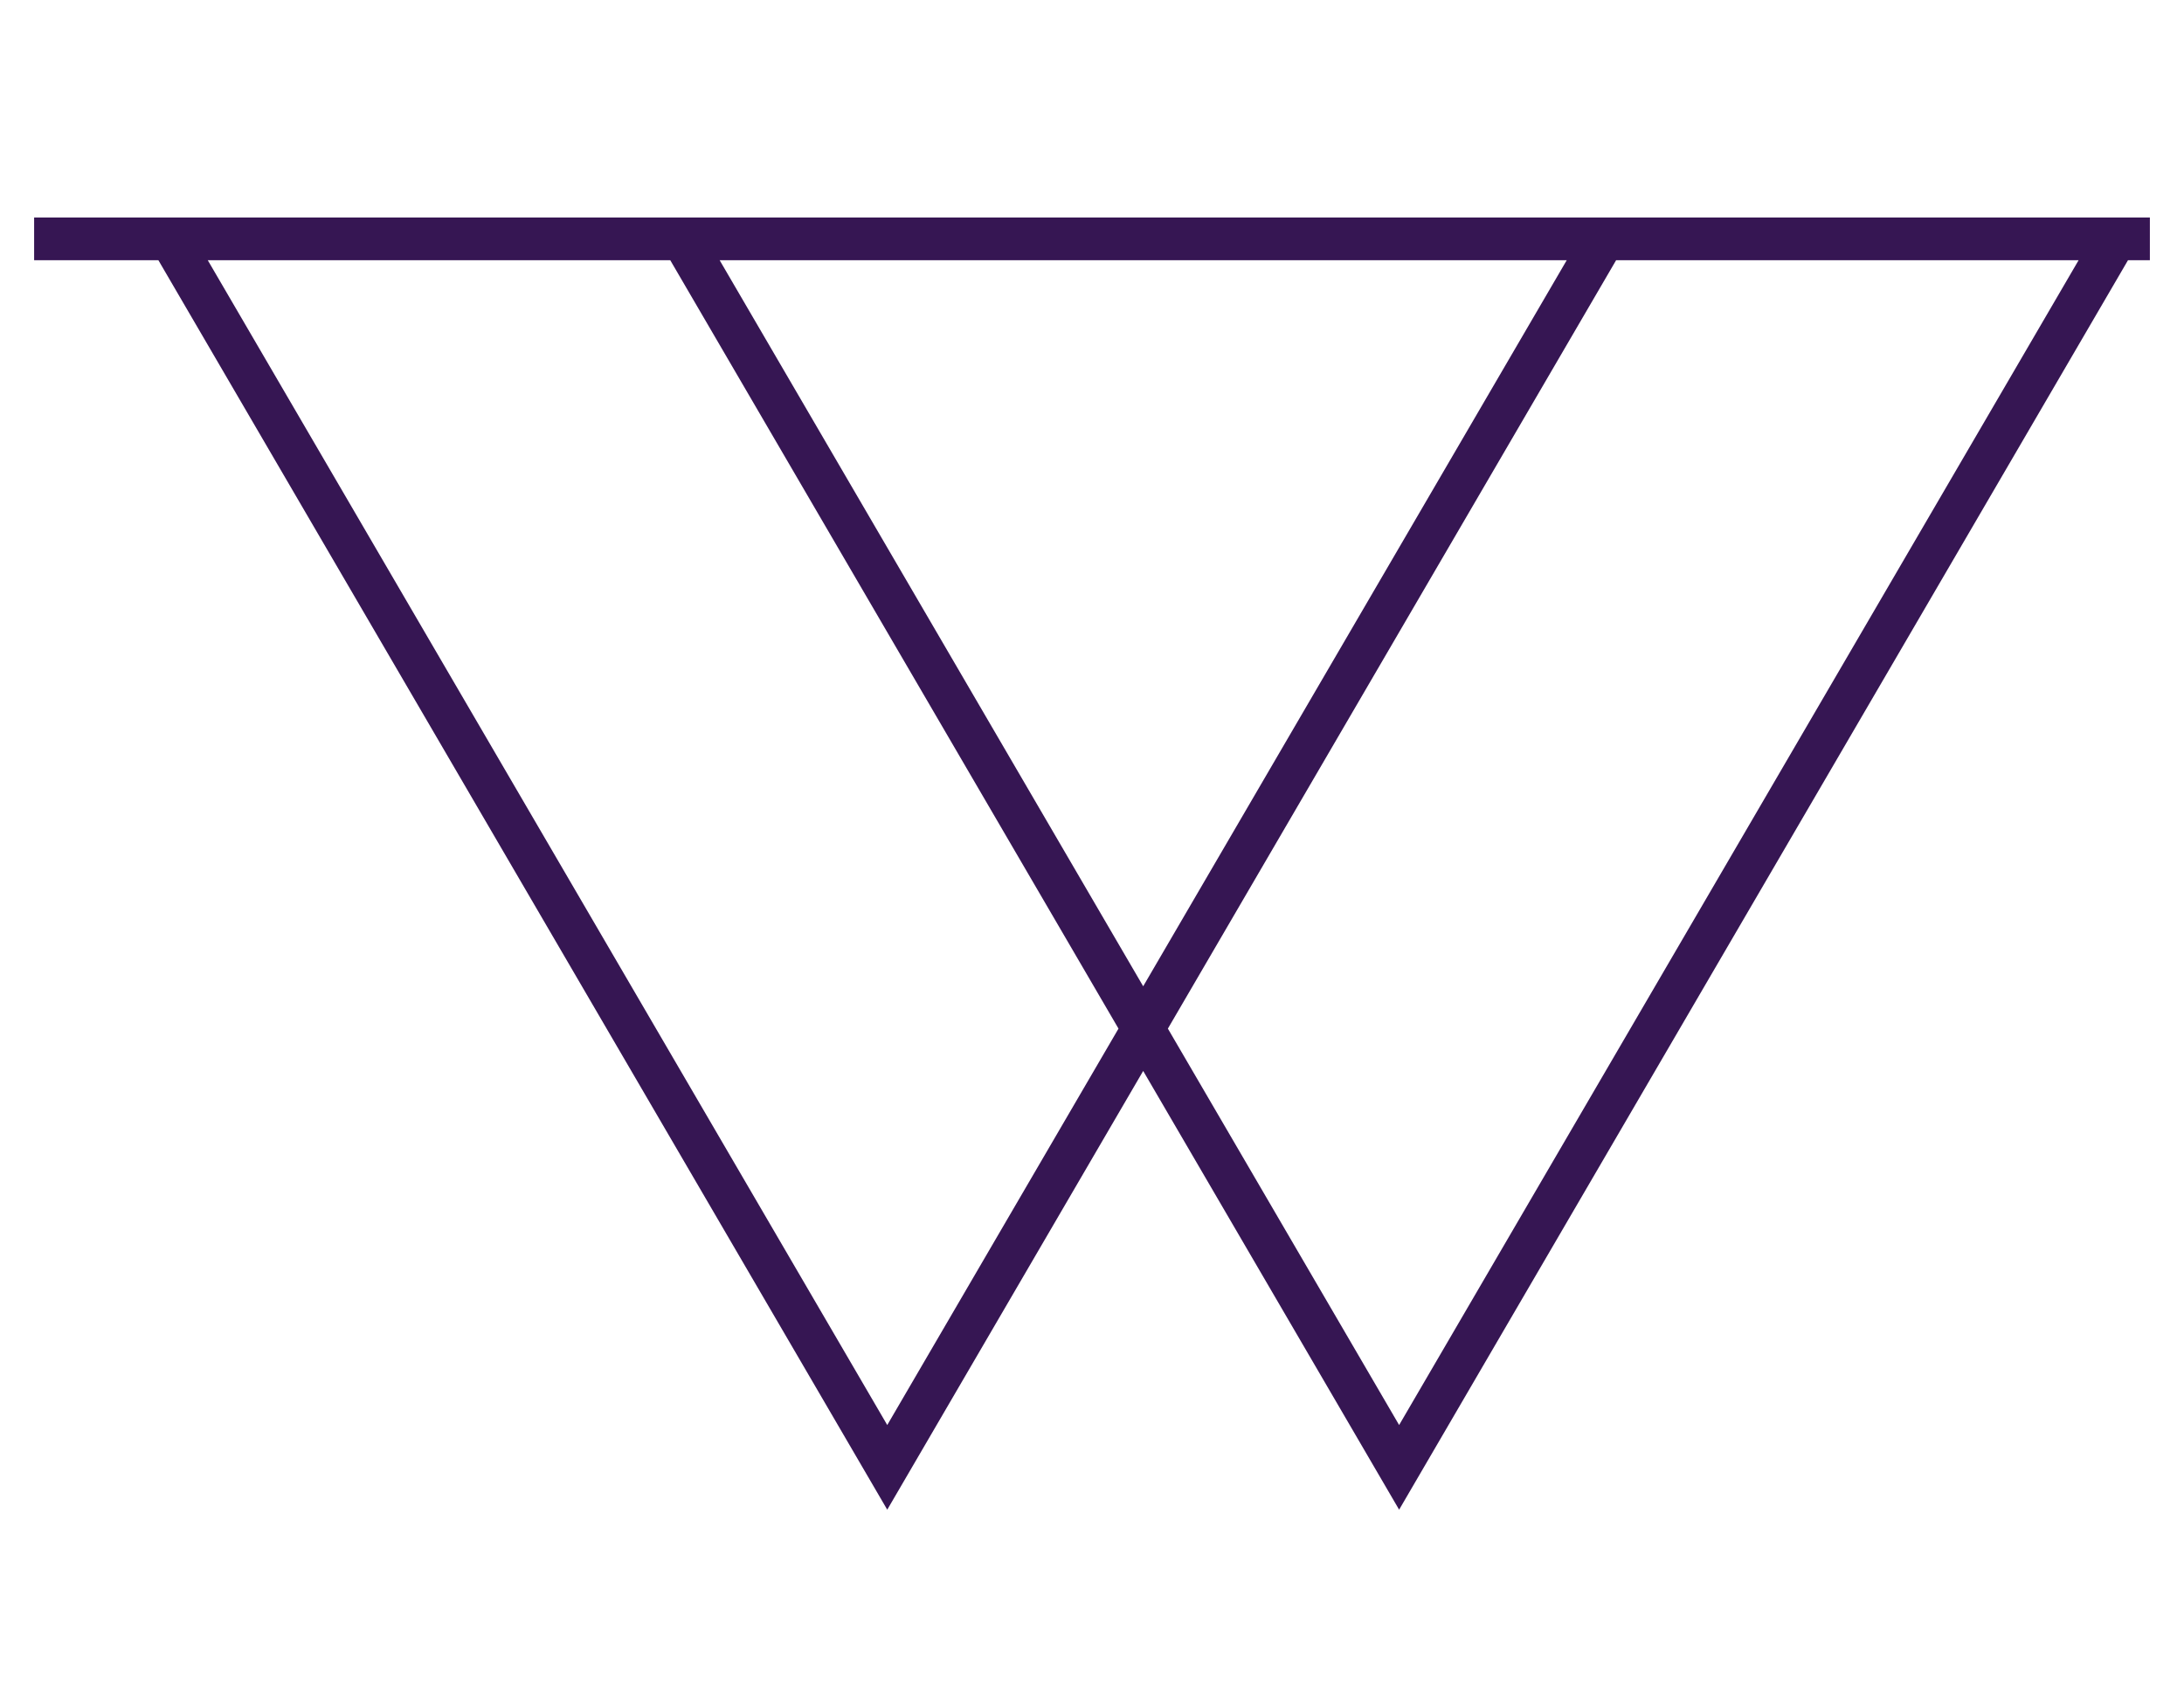
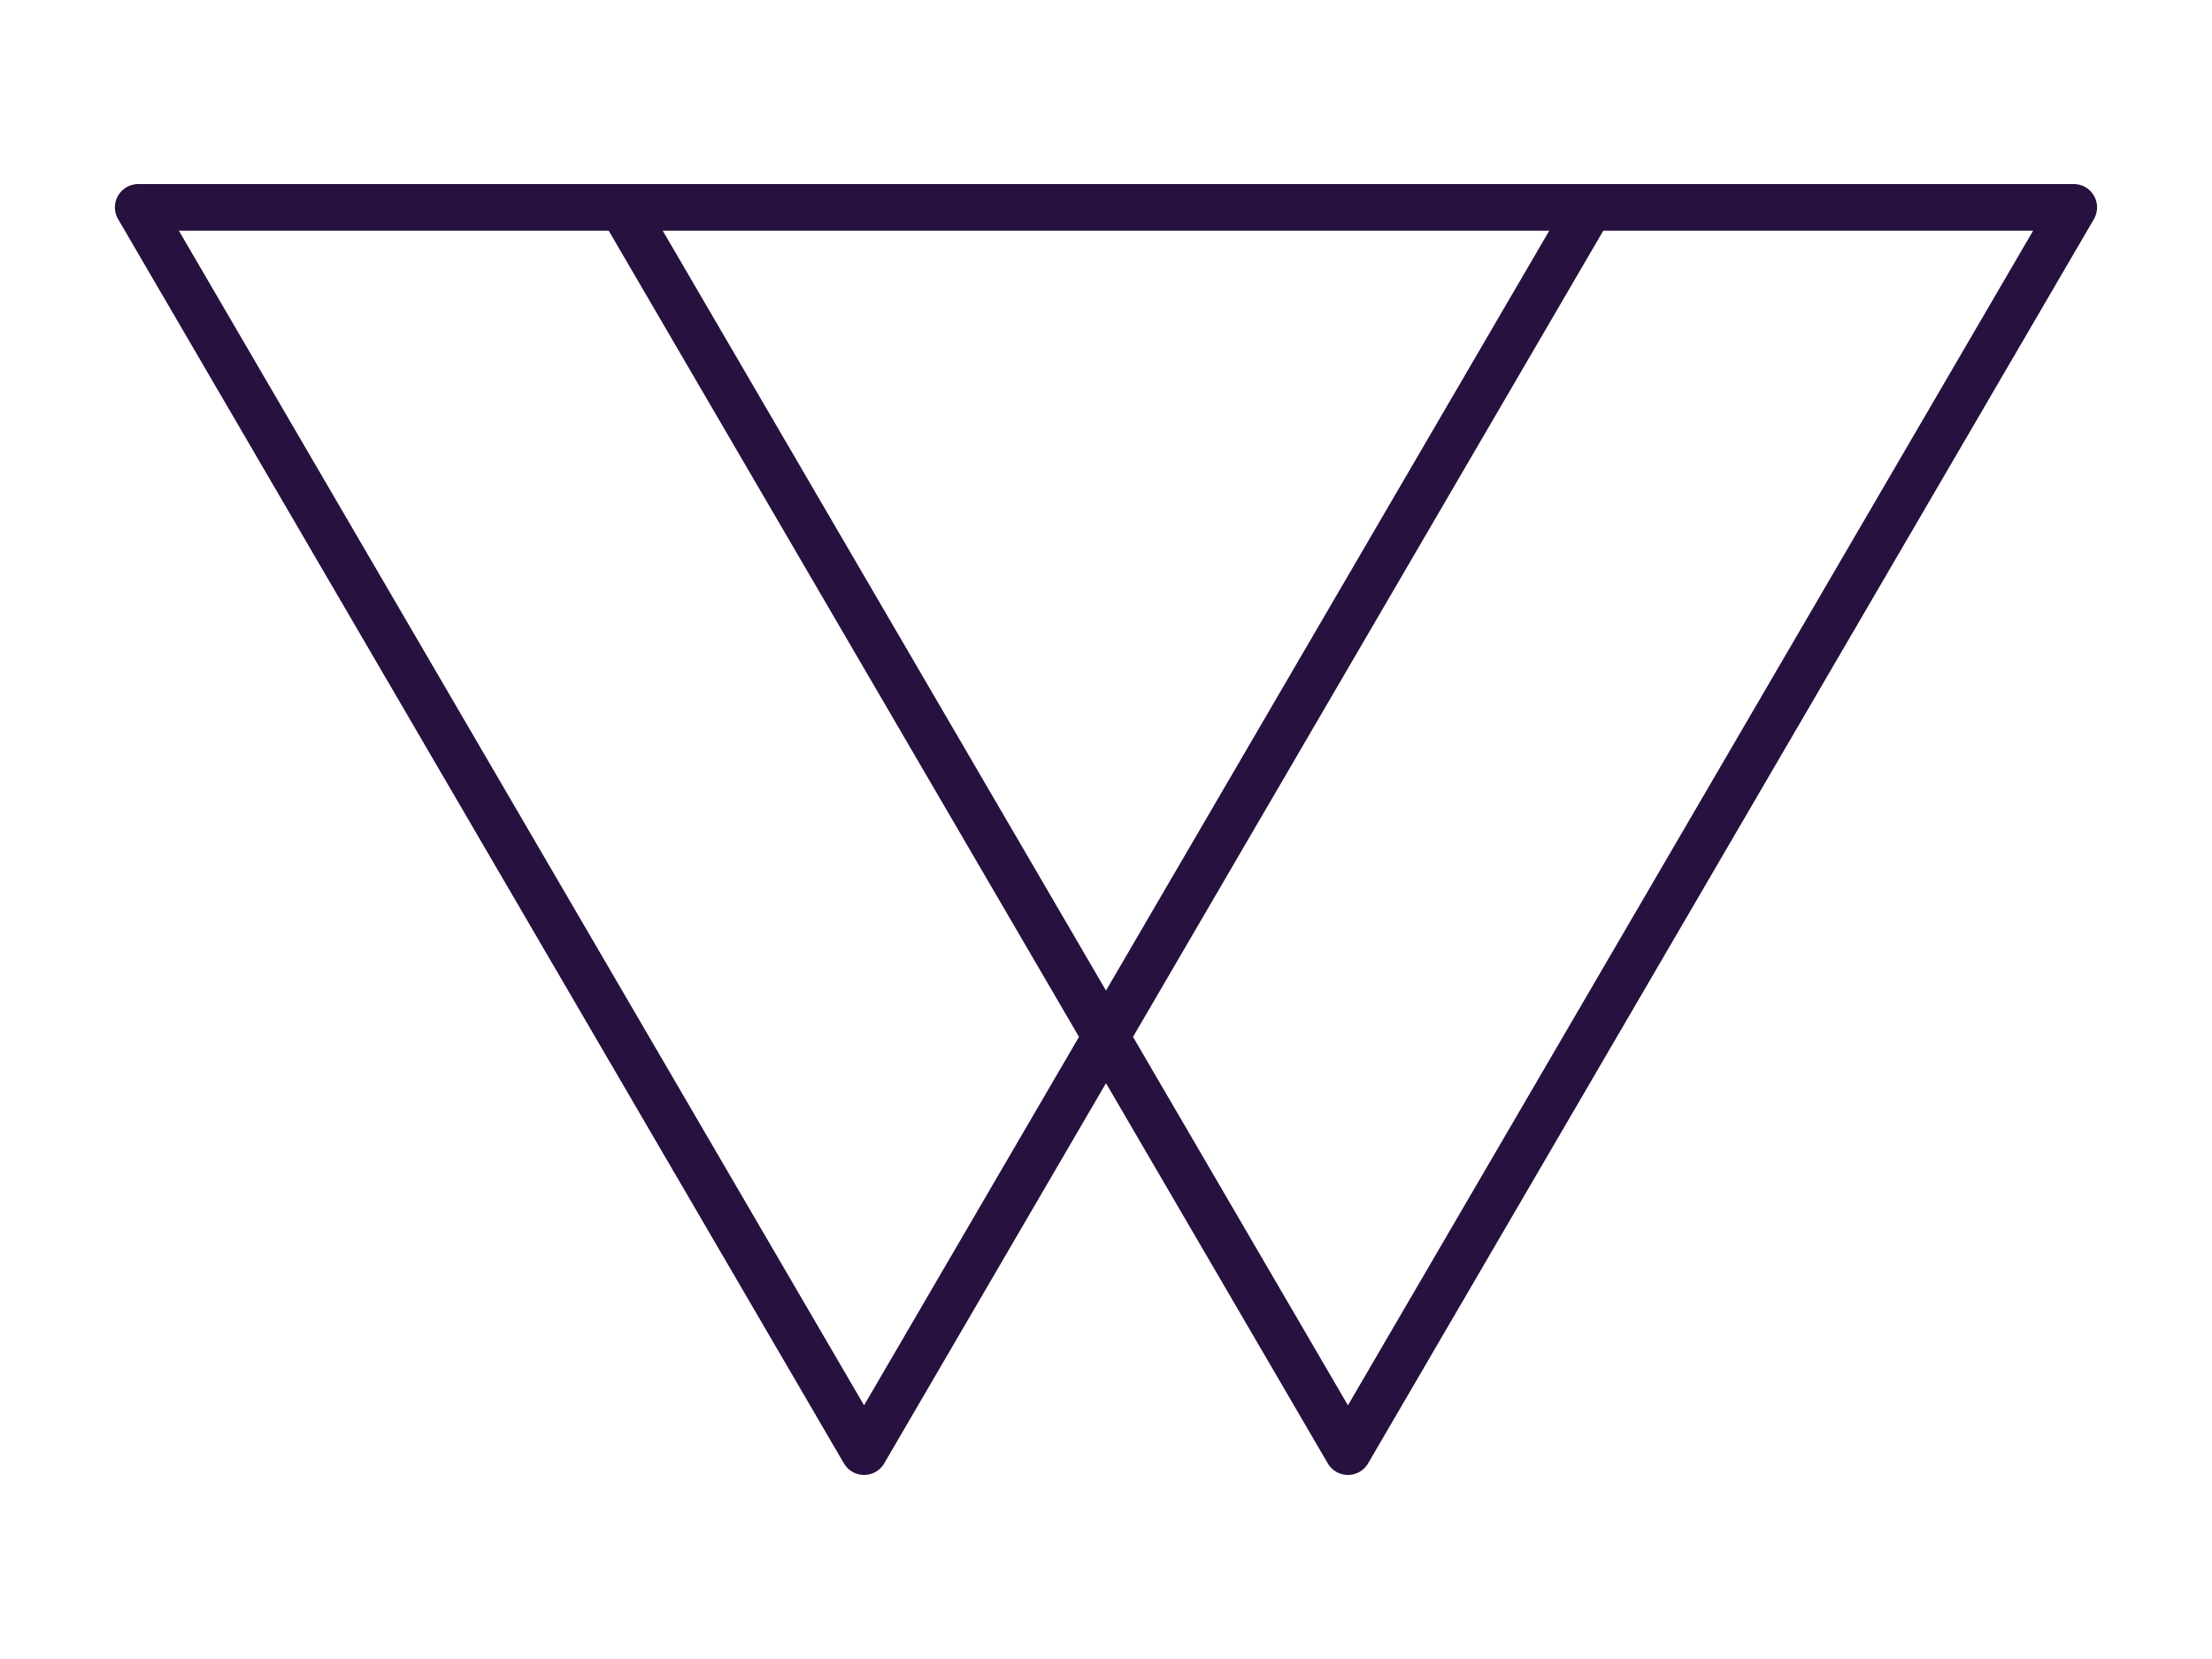
- <svg xmlns="http://www.w3.org/2000/svg" viewBox="0 0 64 50">
-   <g fill="none" stroke="#361653" stroke-width="1.25">
-     <path d="M1 7h62M5 7l21 36L47 7M20 7l21 36L62 7" />
-   </g>
+ <svg xmlns="http://www.w3.org/2000/svg" viewBox="0 0 64 48">
+   <path d="M4 6H60M4 6L25 42L46 6M18 6L39 42L60 6" fill="none" stroke="#27113f" stroke-width="1.35" stroke-linecap="round" stroke-linejoin="round" />
</svg>
